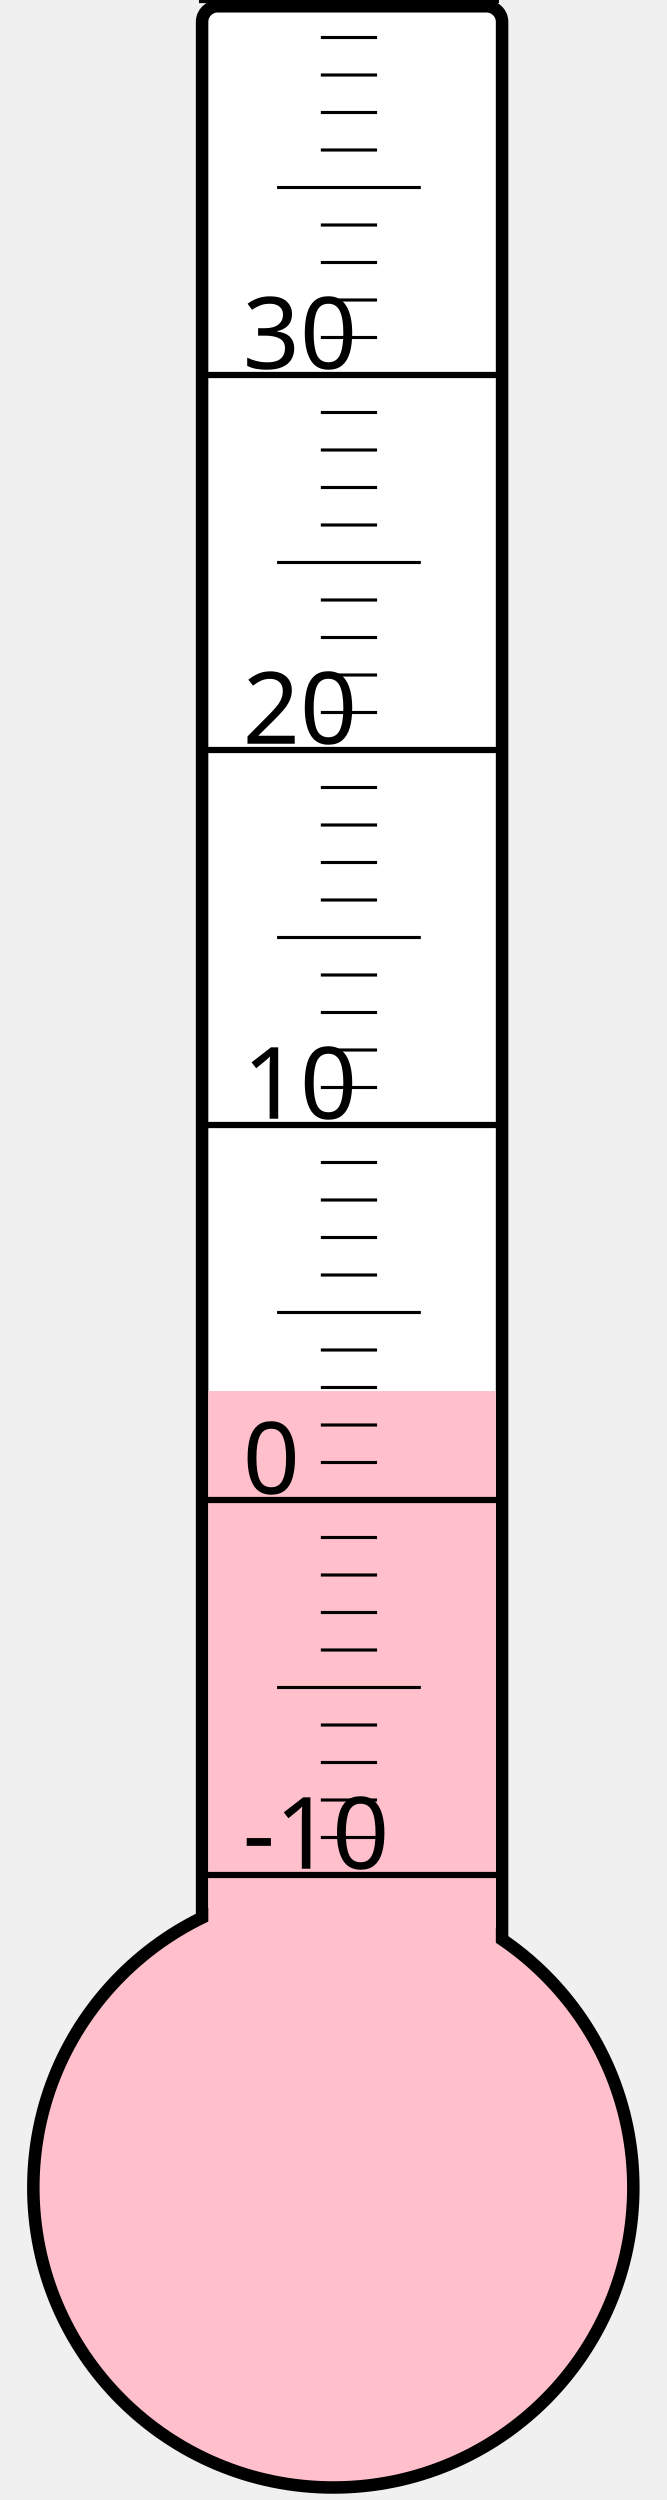
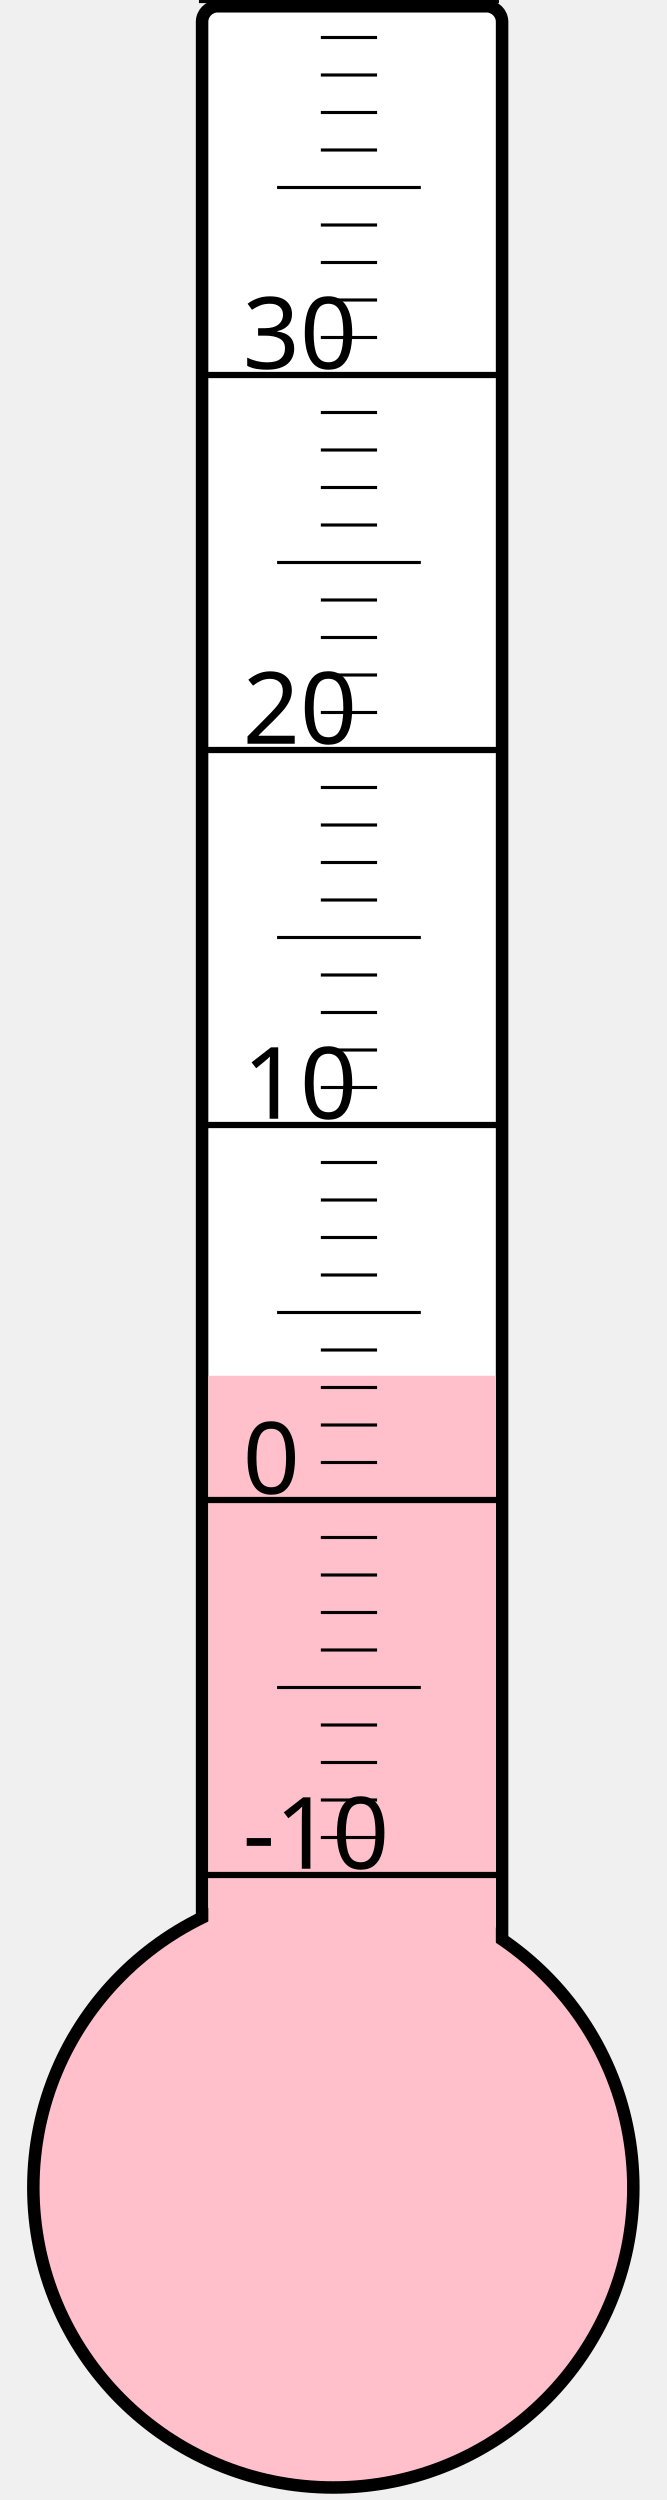
<svg xmlns="http://www.w3.org/2000/svg" width="40px" height="150px" viewBox="0 0 200 800">
  <rect width="200" height="800" x="0" y="0" style="fill: #ffffeb; fill-opacity: 0;" />
  <rect width="96" height="680" x="58" y="2" rx="5" ry="5" style="fill: white; fill-opacity: 1; stroke: black; stroke-width: 4;" />
  <circle cx="100" cy="700" r="96" style="fill: pink; stroke: black; stroke-width: 4;" />
-   <rect width="92" height="254.875" x="60" y="445.125" style="fill: pink; fill-opacity: 1; stroke-width: 0;" />
+   <rect width="92" height="259.75" x="60" y="440.25" style="fill: pink; fill-opacity: 1; stroke-width: 0;" />
  <text x="71" y="598" style="font-family: sans-serif; font-size: 24pt;">-10</text>
  <text x="71" y="478" style="font-family: sans-serif; font-size: 24pt;">0</text>
  <text x="71" y="358" style="font-family: sans-serif; font-size: 24pt;">10</text>
  <text x="71" y="238" style="font-family: sans-serif; font-size: 24pt;">20</text>
  <text x="71" y="118" style="font-family: sans-serif; font-size: 24pt;">30</text>
  <g style="stroke: black;">
    <line x1="57" y1="600" x2="153" y2="600" style="stroke-width: 2;" />
    <line x1="96" y1="588" x2="114" y2="588" style="stroke-width: 1;" />
    <line x1="96" y1="576" x2="114" y2="576" style="stroke-width: 1;" />
    <line x1="96" y1="564" x2="114" y2="564" style="stroke-width: 1;" />
    <line x1="96" y1="552" x2="114" y2="552" style="stroke-width: 1;" />
    <line x1="82" y1="540" x2="128" y2="540" style="stroke-width: 1;" />
    <line x1="96" y1="528" x2="114" y2="528" style="stroke-width: 1;" />
    <line x1="96" y1="516" x2="114" y2="516" style="stroke-width: 1;" />
    <line x1="96" y1="504" x2="114" y2="504" style="stroke-width: 1;" />
    <line x1="96" y1="492" x2="114" y2="492" style="stroke-width: 1;" />
    <line x1="57" y1="480" x2="153" y2="480" style="stroke-width: 2;" />
    <line x1="96" y1="468" x2="114" y2="468" style="stroke-width: 1;" />
    <line x1="96" y1="456" x2="114" y2="456" style="stroke-width: 1;" />
    <line x1="96" y1="444" x2="114" y2="444" style="stroke-width: 1;" />
    <line x1="96" y1="432" x2="114" y2="432" style="stroke-width: 1;" />
    <line x1="82" y1="420" x2="128" y2="420" style="stroke-width: 1;" />
    <line x1="96" y1="408" x2="114" y2="408" style="stroke-width: 1;" />
    <line x1="96" y1="396" x2="114" y2="396" style="stroke-width: 1;" />
    <line x1="96" y1="384" x2="114" y2="384" style="stroke-width: 1;" />
    <line x1="96" y1="372" x2="114" y2="372" style="stroke-width: 1;" />
    <line x1="57" y1="360" x2="153" y2="360" style="stroke-width: 2;" />
    <line x1="96" y1="348" x2="114" y2="348" style="stroke-width: 1;" />
    <line x1="96" y1="336" x2="114" y2="336" style="stroke-width: 1;" />
    <line x1="96" y1="324" x2="114" y2="324" style="stroke-width: 1;" />
    <line x1="96" y1="312" x2="114" y2="312" style="stroke-width: 1;" />
    <line x1="82" y1="300" x2="128" y2="300" style="stroke-width: 1;" />
    <line x1="96" y1="288" x2="114" y2="288" style="stroke-width: 1;" />
    <line x1="96" y1="276" x2="114" y2="276" style="stroke-width: 1;" />
    <line x1="96" y1="264" x2="114" y2="264" style="stroke-width: 1;" />
    <line x1="96" y1="252" x2="114" y2="252" style="stroke-width: 1;" />
    <line x1="57" y1="240" x2="153" y2="240" style="stroke-width: 2;" />
    <line x1="96" y1="228" x2="114" y2="228" style="stroke-width: 1;" />
    <line x1="96" y1="216" x2="114" y2="216" style="stroke-width: 1;" />
    <line x1="96" y1="204" x2="114" y2="204" style="stroke-width: 1;" />
    <line x1="96" y1="192" x2="114" y2="192" style="stroke-width: 1;" />
    <line x1="82" y1="180" x2="128" y2="180" style="stroke-width: 1;" />
    <line x1="96" y1="168" x2="114" y2="168" style="stroke-width: 1;" />
    <line x1="96" y1="156" x2="114" y2="156" style="stroke-width: 1;" />
    <line x1="96" y1="144" x2="114" y2="144" style="stroke-width: 1;" />
    <line x1="96" y1="132" x2="114" y2="132" style="stroke-width: 1;" />
    <line x1="57" y1="120" x2="153" y2="120" style="stroke-width: 2;" />
    <line x1="96" y1="108" x2="114" y2="108" style="stroke-width: 1;" />
    <line x1="96" y1="96" x2="114" y2="96" style="stroke-width: 1;" />
    <line x1="96" y1="84" x2="114" y2="84" style="stroke-width: 1;" />
    <line x1="96" y1="72" x2="114" y2="72" style="stroke-width: 1;" />
    <line x1="82" y1="60" x2="128" y2="60" style="stroke-width: 1;" />
    <line x1="96" y1="48" x2="114" y2="48" style="stroke-width: 1;" />
    <line x1="96" y1="36" x2="114" y2="36" style="stroke-width: 1;" />
    <line x1="96" y1="24" x2="114" y2="24" style="stroke-width: 1;" />
    <line x1="96" y1="12" x2="114" y2="12" style="stroke-width: 1;" />
    <line x1="57" y1="0" x2="153" y2="0" style="stroke-width: 2;" />
  </g>
</svg>
